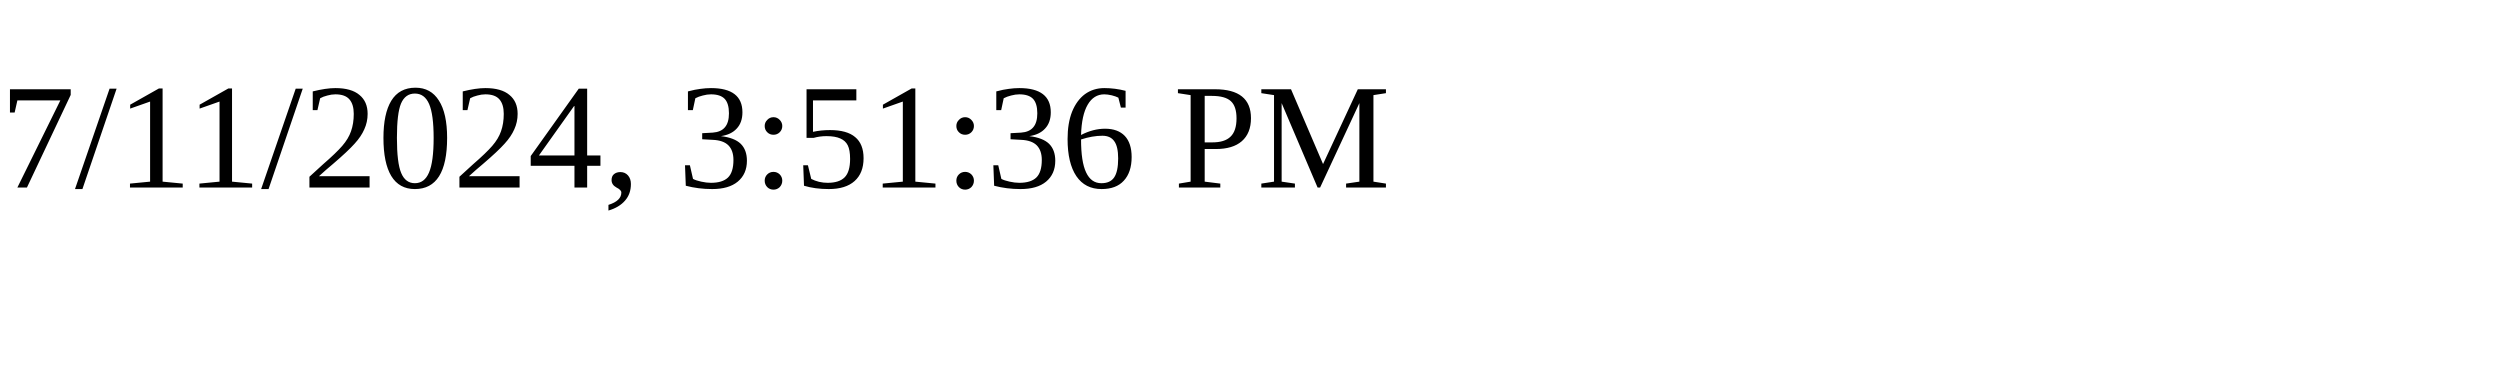
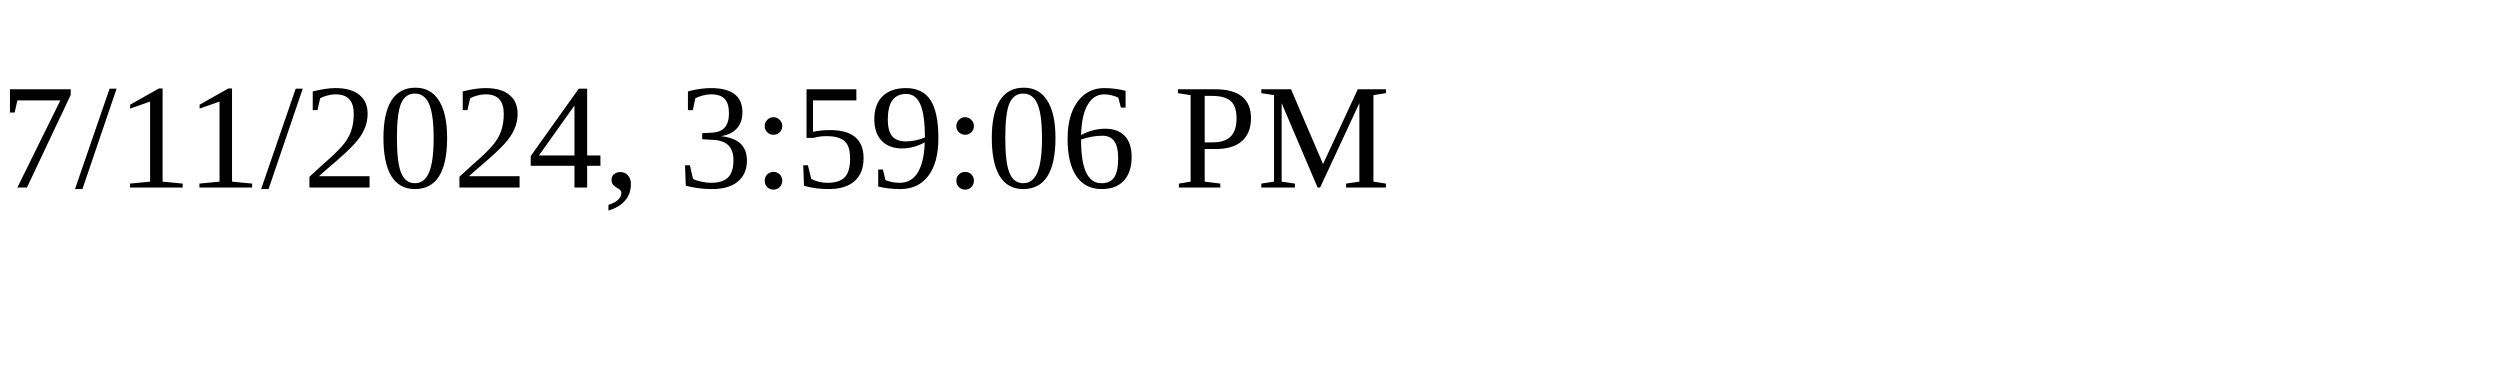
<svg xmlns="http://www.w3.org/2000/svg" height="30" width="200">
-   <text x="0" y="15">7/11/2024, 3:51:36 PM</text>
+   <text x="0" y="15">7/11/2024, 3:59:06 PM</text>
</svg>
